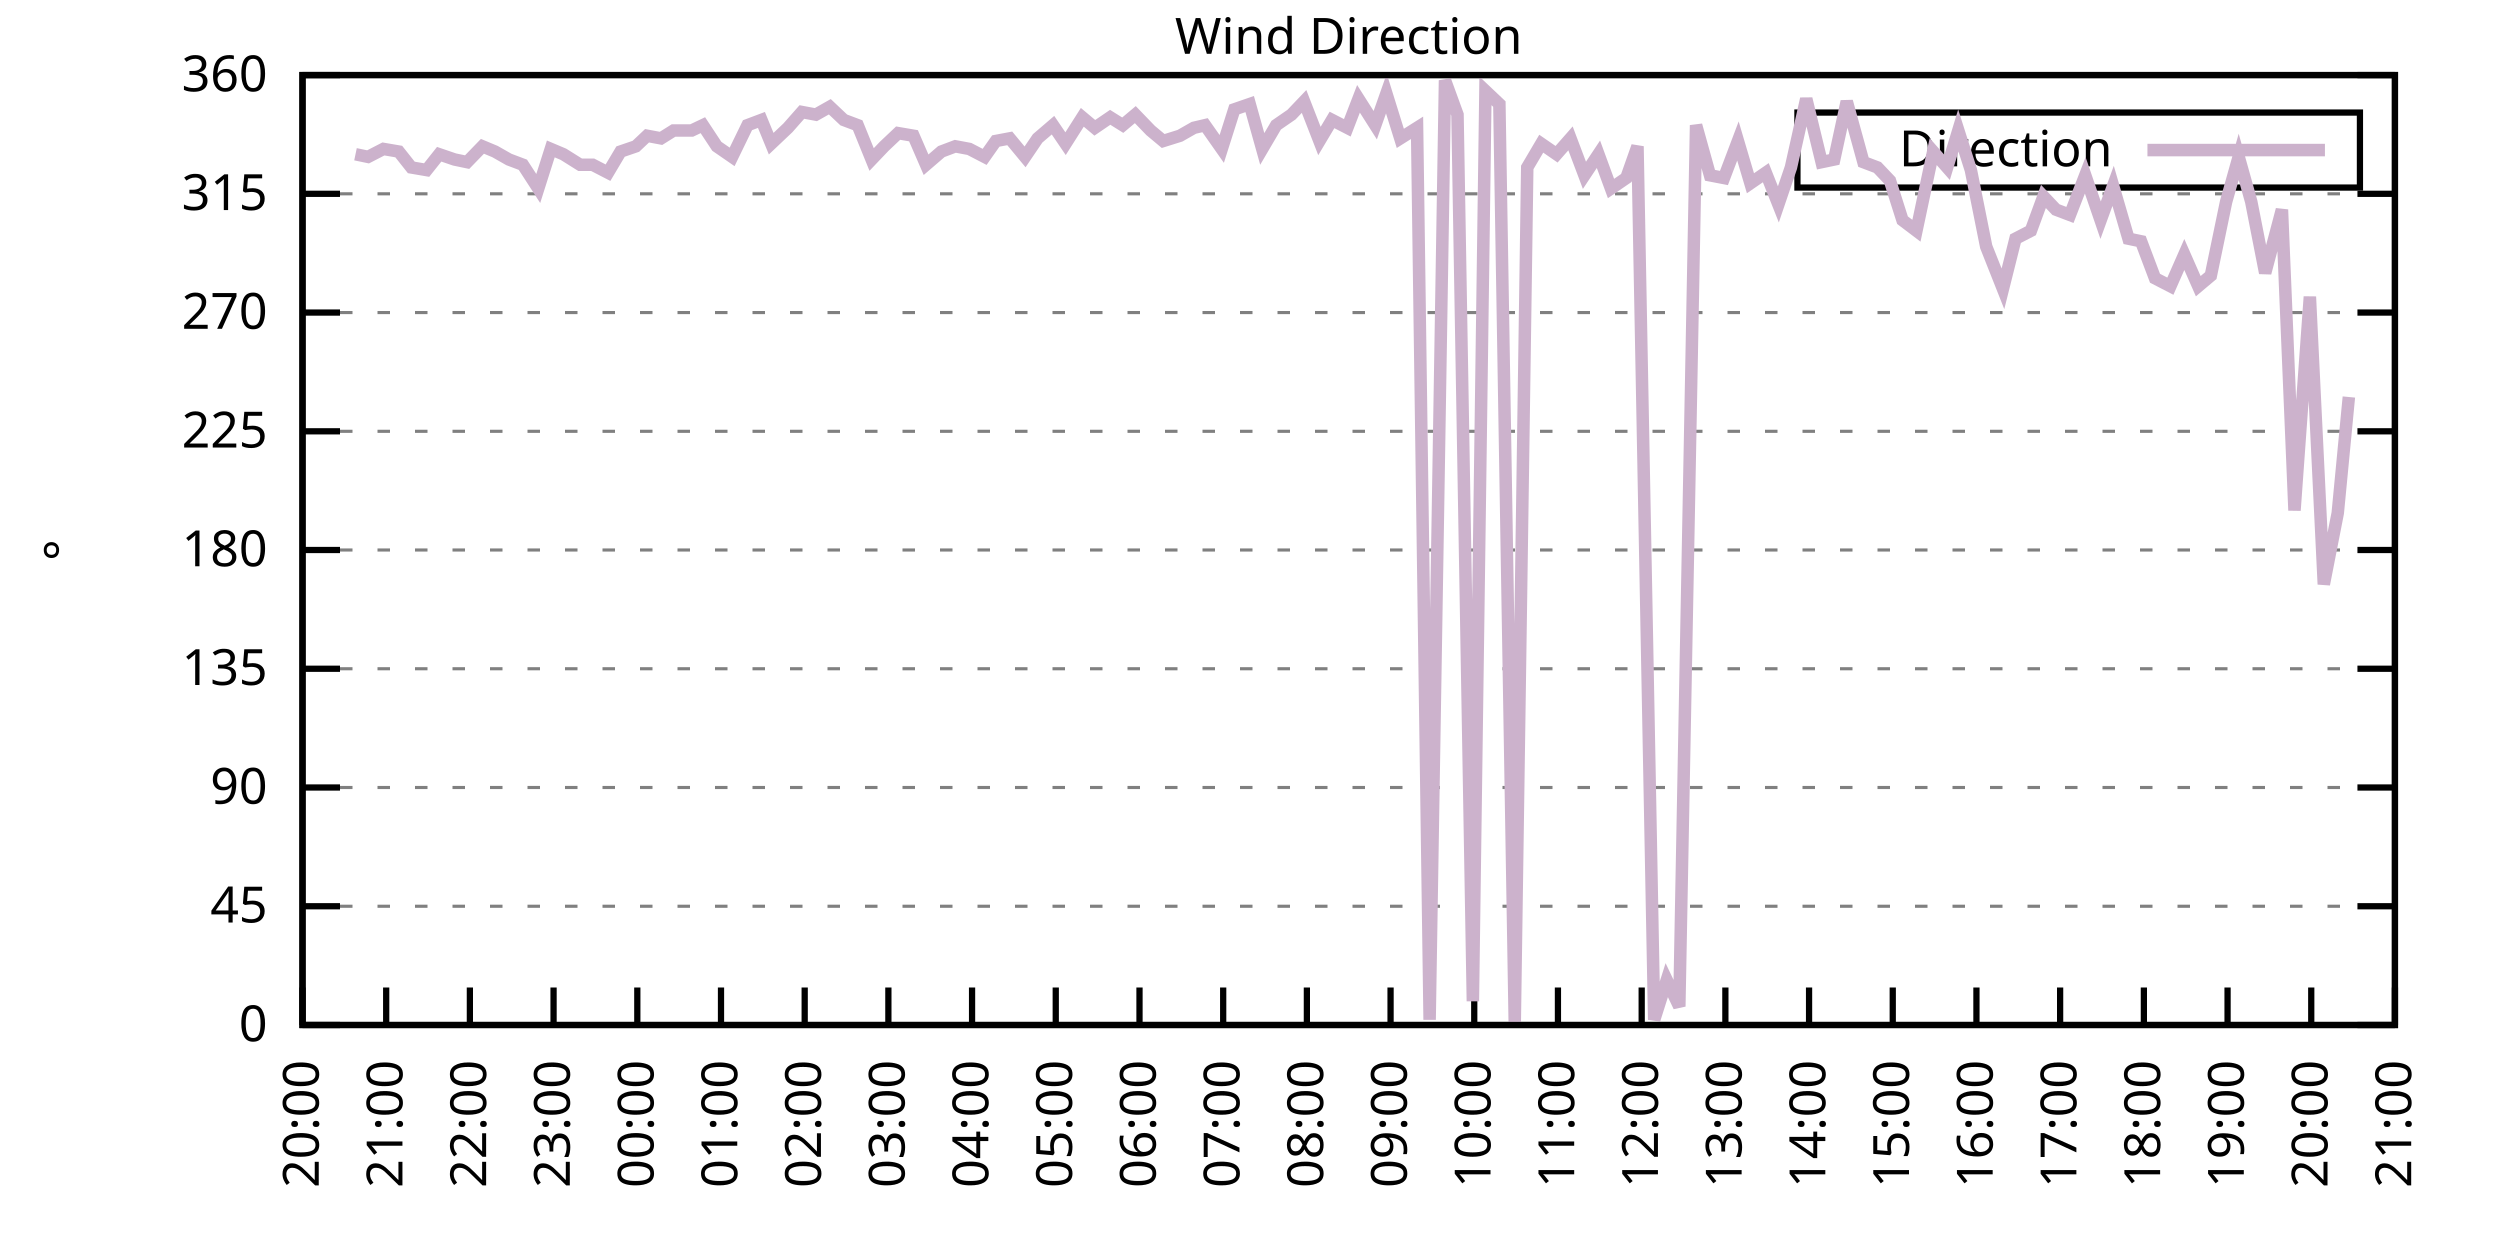
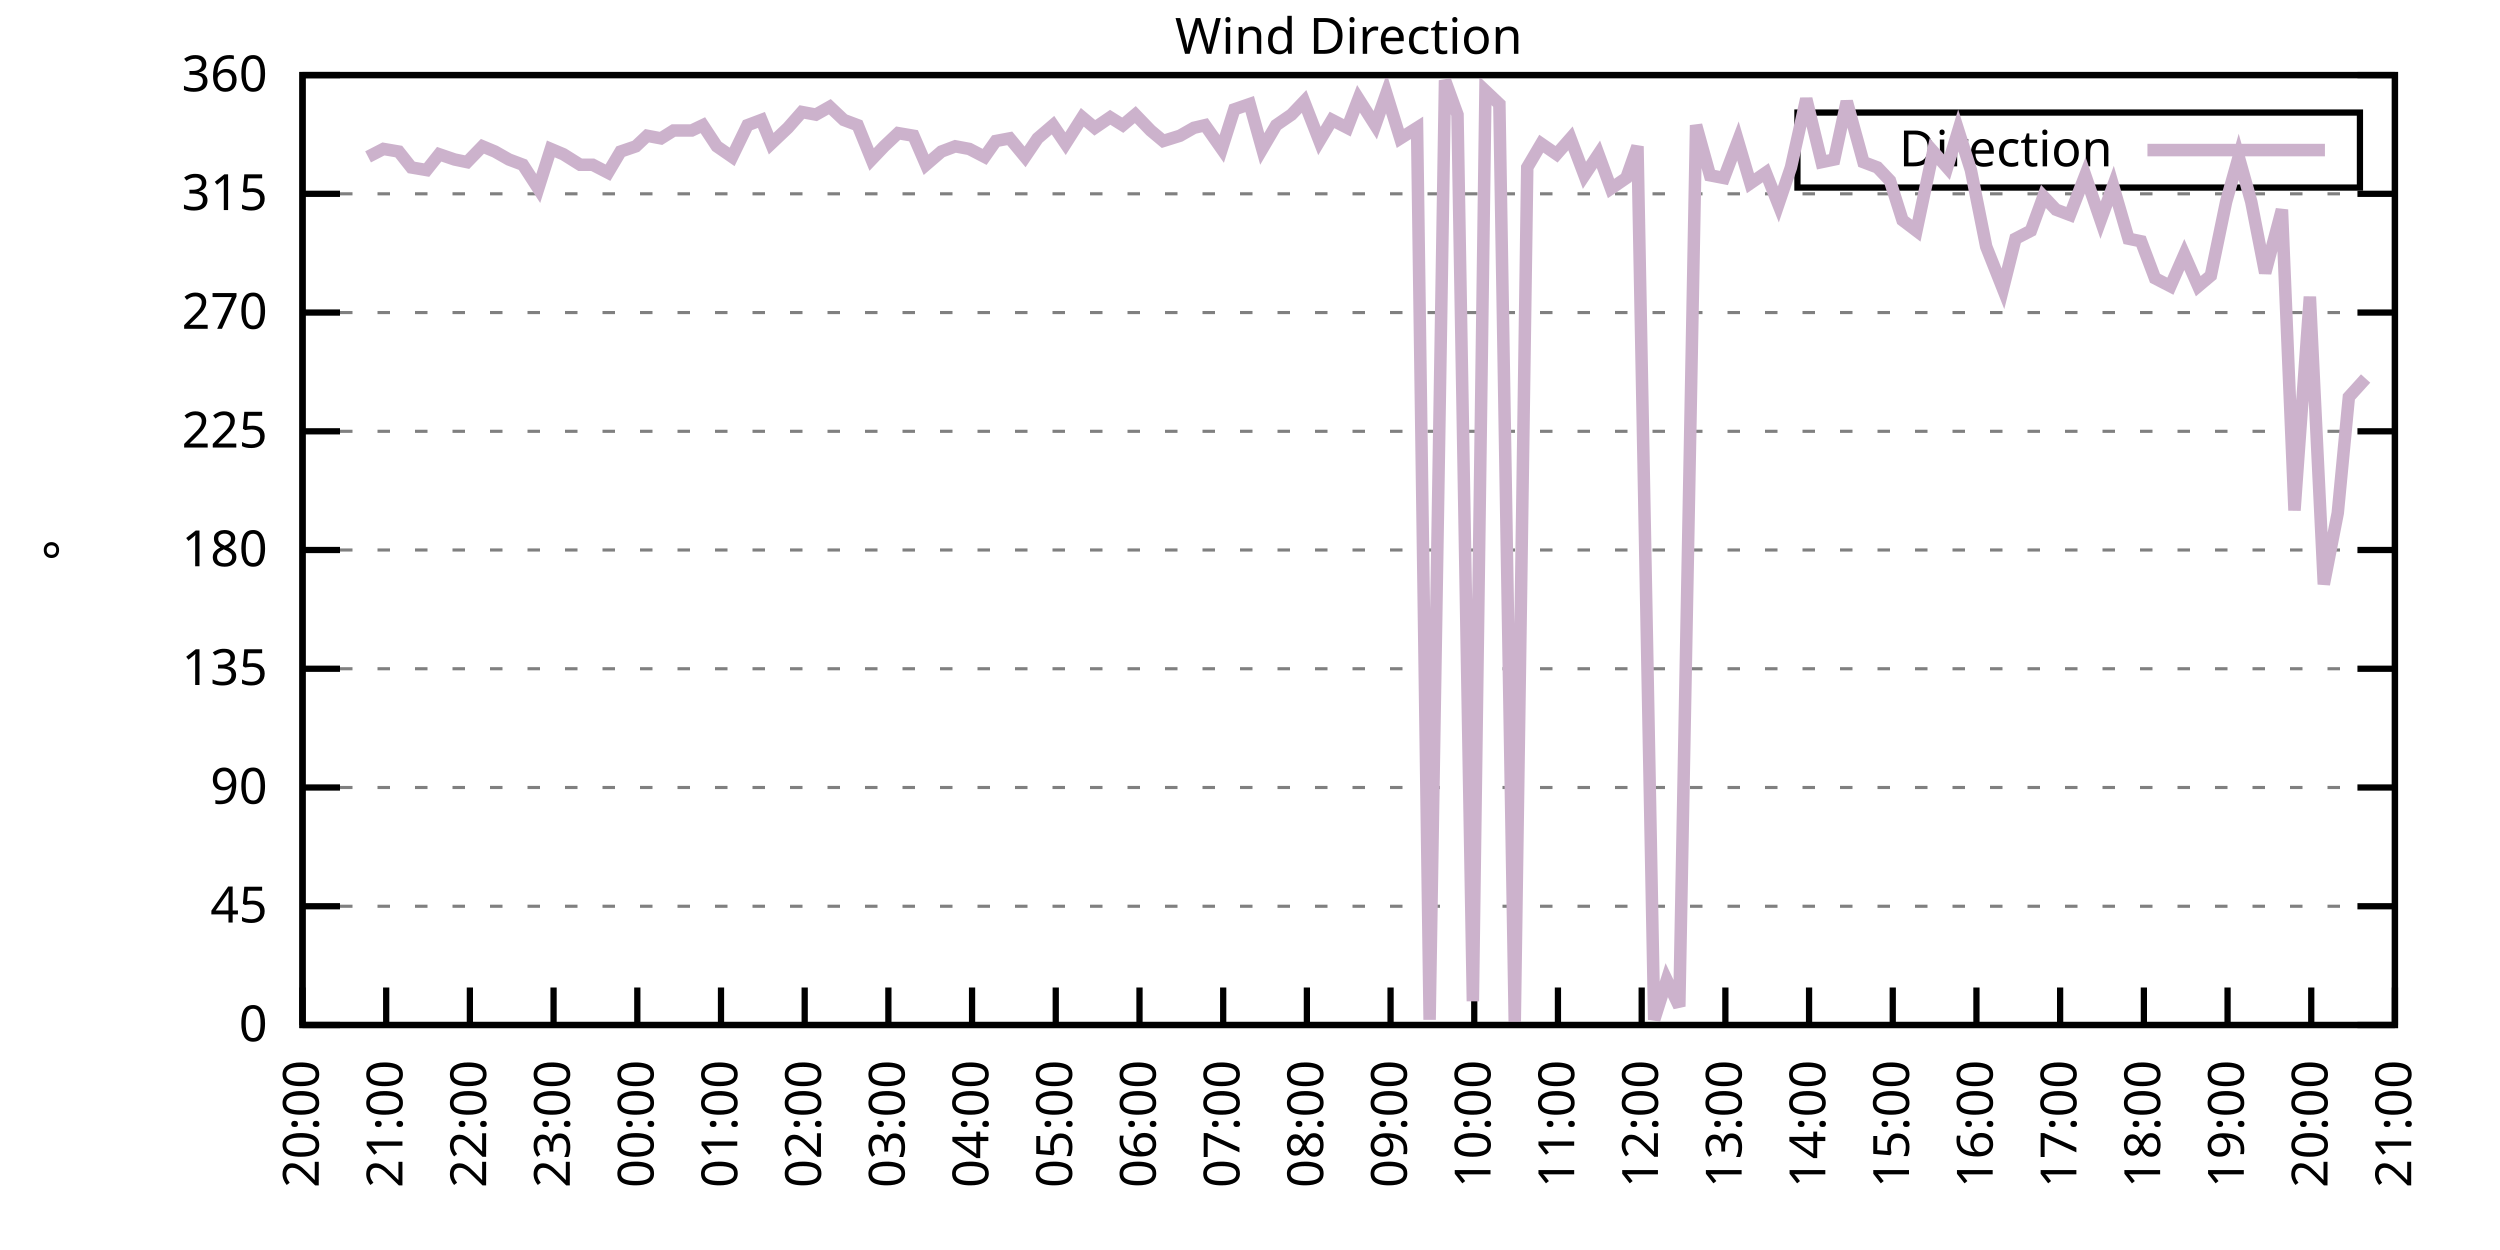
<svg xmlns="http://www.w3.org/2000/svg" xmlns:xlink="http://www.w3.org/1999/xlink" width="400" height="200" viewBox="0 0 400 200">
  <g id="gnuplot_canvas">
    <rect x="0" y="0" width="400" height="200" fill="none" />
    <defs>
      <circle id="gpDot" r="0.5" stroke-width="0.5" stroke="currentColor" />
      <path id="gpPt0" stroke-width="0.333" stroke="currentColor" d="M-1,0 h2 M0,-1 v2" />
      <path id="gpPt1" stroke-width="0.333" stroke="currentColor" d="M-1,-1 L1,1 M1,-1 L-1,1" />
      <path id="gpPt2" stroke-width="0.333" stroke="currentColor" d="M-1,0 L1,0 M0,-1 L0,1 M-1,-1 L1,1 M-1,1 L1,-1" />
      <rect id="gpPt3" stroke-width="0.333" stroke="currentColor" x="-1" y="-1" width="2" height="2" />
      <rect id="gpPt4" stroke-width="0.333" stroke="currentColor" fill="currentColor" x="-1" y="-1" width="2" height="2" />
      <circle id="gpPt5" stroke-width="0.333" stroke="currentColor" cx="0" cy="0" r="1" />
      <use xlink:href="#gpPt5" id="gpPt6" fill="currentColor" stroke="none" />
      <path id="gpPt7" stroke-width="0.333" stroke="currentColor" d="M0,-1.33 L-1.33,0.67 L1.33,0.67 z" />
      <use xlink:href="#gpPt7" id="gpPt8" fill="currentColor" stroke="none" />
      <use xlink:href="#gpPt7" id="gpPt9" stroke="currentColor" transform="rotate(180)" />
      <use xlink:href="#gpPt9" id="gpPt10" fill="currentColor" stroke="none" />
      <use xlink:href="#gpPt3" id="gpPt11" stroke="currentColor" transform="rotate(45)" />
      <use xlink:href="#gpPt11" id="gpPt12" fill="currentColor" stroke="none" />
      <path id="gpPt13" stroke-width="0.333" stroke="currentColor" d="M0,1.330 L1.265,0.411 L0.782,-1.067 L-0.782,-1.076 L-1.265,0.411 z" />
      <use xlink:href="#gpPt13" id="gpPt14" fill="currentColor" stroke="none" />
      <filter id="textbox" filterUnits="objectBoundingBox" x="0" y="0" height="1" width="1">
        <feFlood flood-color="white" flood-opacity="1" result="bgnd" />
        <feComposite in="SourceGraphic" in2="bgnd" operator="atop" />
      </filter>
      <filter id="greybox" filterUnits="objectBoundingBox" x="0" y="0" height="1" width="1">
        <feFlood flood-color="lightgrey" flood-opacity="1" result="grey" />
        <feComposite in="SourceGraphic" in2="grey" operator="atop" />
      </filter>
    </defs>
    <g fill="none" color="white" stroke="currentColor" stroke-width="1.00" stroke-linecap="butt" stroke-linejoin="miter">
</g>
    <g fill="none" color="black" stroke="currentColor" stroke-width="1.00" stroke-linecap="butt" stroke-linejoin="miter">
      <g stroke="none" shape-rendering="crispEdges">
        <polygon fill="rgb(255, 255, 255)" points="48.40,164.00 383.18,164.00 383.18,12.02 48.40,12.02 " />
      </g>
    </g>
    <g fill="none" color="black" stroke="currentColor" stroke-width="1.00" stroke-linecap="butt" stroke-linejoin="miter">
</g>
    <g fill="none" color="black" stroke="black" stroke-width="0.50" stroke-linecap="butt" stroke-linejoin="miter">
</g>
    <g fill="none" color="gray" stroke="currentColor" stroke-width="0.50" stroke-linecap="butt" stroke-linejoin="miter">
      <path stroke="gray" stroke-dasharray="2,4" class="gridline" d="M48.40,164.00 L383.19,164.00  " />
    </g>
    <g fill="none" color="gray" stroke="gray" stroke-width="1.00" stroke-linecap="butt" stroke-linejoin="miter">
</g>
    <g fill="none" color="black" stroke="currentColor" stroke-width="1.00" stroke-linecap="butt" stroke-linejoin="miter">
      <path stroke="black" d="M48.40,164.00 L54.40,164.00 M383.19,164.00 L377.19,164.00  " />
      <g transform="translate(42.80,166.60)" stroke="none" fill="black" font-family="Sans" font-size="8.00" text-anchor="end">
        <text>
          <tspan font-family="Sans"> 0</tspan>
        </text>
      </g>
    </g>
    <g fill="none" color="black" stroke="currentColor" stroke-width="1.00" stroke-linecap="butt" stroke-linejoin="miter">
</g>
    <g fill="none" color="black" stroke="black" stroke-width="0.50" stroke-linecap="butt" stroke-linejoin="miter">
</g>
    <g fill="none" color="gray" stroke="currentColor" stroke-width="0.50" stroke-linecap="butt" stroke-linejoin="miter">
      <path stroke="gray" stroke-dasharray="2,4" class="gridline" d="M48.40,145.00 L383.19,145.00  " />
    </g>
    <g fill="none" color="gray" stroke="gray" stroke-width="1.00" stroke-linecap="butt" stroke-linejoin="miter">
</g>
    <g fill="none" color="black" stroke="currentColor" stroke-width="1.00" stroke-linecap="butt" stroke-linejoin="miter">
      <path stroke="black" d="M48.40,145.00 L54.40,145.00 M383.19,145.00 L377.19,145.00  " />
      <g transform="translate(42.80,147.60)" stroke="none" fill="black" font-family="Sans" font-size="8.00" text-anchor="end">
        <text>
          <tspan font-family="Sans"> 45</tspan>
        </text>
      </g>
    </g>
    <g fill="none" color="black" stroke="currentColor" stroke-width="1.00" stroke-linecap="butt" stroke-linejoin="miter">
</g>
    <g fill="none" color="black" stroke="black" stroke-width="0.50" stroke-linecap="butt" stroke-linejoin="miter">
</g>
    <g fill="none" color="gray" stroke="currentColor" stroke-width="0.50" stroke-linecap="butt" stroke-linejoin="miter">
      <path stroke="gray" stroke-dasharray="2,4" class="gridline" d="M48.40,126.00 L383.19,126.00  " />
    </g>
    <g fill="none" color="gray" stroke="gray" stroke-width="1.00" stroke-linecap="butt" stroke-linejoin="miter">
</g>
    <g fill="none" color="black" stroke="currentColor" stroke-width="1.00" stroke-linecap="butt" stroke-linejoin="miter">
      <path stroke="black" d="M48.40,126.00 L54.40,126.00 M383.19,126.00 L377.19,126.00  " />
      <g transform="translate(42.80,128.60)" stroke="none" fill="black" font-family="Sans" font-size="8.00" text-anchor="end">
        <text>
          <tspan font-family="Sans"> 90</tspan>
        </text>
      </g>
    </g>
    <g fill="none" color="black" stroke="currentColor" stroke-width="1.00" stroke-linecap="butt" stroke-linejoin="miter">
</g>
    <g fill="none" color="black" stroke="black" stroke-width="0.50" stroke-linecap="butt" stroke-linejoin="miter">
</g>
    <g fill="none" color="gray" stroke="currentColor" stroke-width="0.50" stroke-linecap="butt" stroke-linejoin="miter">
      <path stroke="gray" stroke-dasharray="2,4" class="gridline" d="M48.40,107.00 L383.19,107.00  " />
    </g>
    <g fill="none" color="gray" stroke="gray" stroke-width="1.00" stroke-linecap="butt" stroke-linejoin="miter">
</g>
    <g fill="none" color="black" stroke="currentColor" stroke-width="1.00" stroke-linecap="butt" stroke-linejoin="miter">
      <path stroke="black" d="M48.40,107.00 L54.40,107.00 M383.19,107.00 L377.19,107.00  " />
      <g transform="translate(42.80,109.60)" stroke="none" fill="black" font-family="Sans" font-size="8.00" text-anchor="end">
        <text>
          <tspan font-family="Sans"> 135</tspan>
        </text>
      </g>
    </g>
    <g fill="none" color="black" stroke="currentColor" stroke-width="1.00" stroke-linecap="butt" stroke-linejoin="miter">
</g>
    <g fill="none" color="black" stroke="black" stroke-width="0.50" stroke-linecap="butt" stroke-linejoin="miter">
</g>
    <g fill="none" color="gray" stroke="currentColor" stroke-width="0.50" stroke-linecap="butt" stroke-linejoin="miter">
      <path stroke="gray" stroke-dasharray="2,4" class="gridline" d="M48.40,88.00 L383.19,88.00  " />
    </g>
    <g fill="none" color="gray" stroke="gray" stroke-width="1.00" stroke-linecap="butt" stroke-linejoin="miter">
</g>
    <g fill="none" color="black" stroke="currentColor" stroke-width="1.00" stroke-linecap="butt" stroke-linejoin="miter">
      <path stroke="black" d="M48.40,88.00 L54.40,88.00 M383.19,88.00 L377.19,88.00  " />
      <g transform="translate(42.80,90.60)" stroke="none" fill="black" font-family="Sans" font-size="8.00" text-anchor="end">
        <text>
          <tspan font-family="Sans"> 180</tspan>
        </text>
      </g>
    </g>
    <g fill="none" color="black" stroke="currentColor" stroke-width="1.00" stroke-linecap="butt" stroke-linejoin="miter">
</g>
    <g fill="none" color="black" stroke="black" stroke-width="0.50" stroke-linecap="butt" stroke-linejoin="miter">
</g>
    <g fill="none" color="gray" stroke="currentColor" stroke-width="0.50" stroke-linecap="butt" stroke-linejoin="miter">
      <path stroke="gray" stroke-dasharray="2,4" class="gridline" d="M48.40,69.01 L383.19,69.01  " />
    </g>
    <g fill="none" color="gray" stroke="gray" stroke-width="1.00" stroke-linecap="butt" stroke-linejoin="miter">
</g>
    <g fill="none" color="black" stroke="currentColor" stroke-width="1.00" stroke-linecap="butt" stroke-linejoin="miter">
      <path stroke="black" d="M48.40,69.01 L54.40,69.01 M383.19,69.01 L377.19,69.01  " />
      <g transform="translate(42.80,71.61)" stroke="none" fill="black" font-family="Sans" font-size="8.00" text-anchor="end">
        <text>
          <tspan font-family="Sans"> 225</tspan>
        </text>
      </g>
    </g>
    <g fill="none" color="black" stroke="currentColor" stroke-width="1.00" stroke-linecap="butt" stroke-linejoin="miter">
</g>
    <g fill="none" color="black" stroke="black" stroke-width="0.50" stroke-linecap="butt" stroke-linejoin="miter">
</g>
    <g fill="none" color="gray" stroke="currentColor" stroke-width="0.50" stroke-linecap="butt" stroke-linejoin="miter">
      <path stroke="gray" stroke-dasharray="2,4" class="gridline" d="M48.40,50.01 L383.19,50.01  " />
    </g>
    <g fill="none" color="gray" stroke="gray" stroke-width="1.00" stroke-linecap="butt" stroke-linejoin="miter">
</g>
    <g fill="none" color="black" stroke="currentColor" stroke-width="1.00" stroke-linecap="butt" stroke-linejoin="miter">
      <path stroke="black" d="M48.40,50.01 L54.40,50.01 M383.19,50.01 L377.19,50.01  " />
      <g transform="translate(42.80,52.61)" stroke="none" fill="black" font-family="Sans" font-size="8.00" text-anchor="end">
        <text>
          <tspan font-family="Sans"> 270</tspan>
        </text>
      </g>
    </g>
    <g fill="none" color="black" stroke="currentColor" stroke-width="1.00" stroke-linecap="butt" stroke-linejoin="miter">
</g>
    <g fill="none" color="black" stroke="black" stroke-width="0.50" stroke-linecap="butt" stroke-linejoin="miter">
</g>
    <g fill="none" color="gray" stroke="currentColor" stroke-width="0.50" stroke-linecap="butt" stroke-linejoin="miter">
      <path stroke="gray" stroke-dasharray="2,4" class="gridline" d="M48.40,31.01 L383.19,31.01  " />
    </g>
    <g fill="none" color="gray" stroke="gray" stroke-width="1.00" stroke-linecap="butt" stroke-linejoin="miter">
</g>
    <g fill="none" color="black" stroke="currentColor" stroke-width="1.00" stroke-linecap="butt" stroke-linejoin="miter">
      <path stroke="black" d="M48.40,31.01 L54.40,31.01 M383.19,31.01 L377.19,31.01  " />
      <g transform="translate(42.80,33.61)" stroke="none" fill="black" font-family="Sans" font-size="8.00" text-anchor="end">
        <text>
          <tspan font-family="Sans"> 315</tspan>
        </text>
      </g>
    </g>
    <g fill="none" color="black" stroke="currentColor" stroke-width="1.00" stroke-linecap="butt" stroke-linejoin="miter">
</g>
    <g fill="none" color="black" stroke="black" stroke-width="0.50" stroke-linecap="butt" stroke-linejoin="miter">
</g>
    <g fill="none" color="gray" stroke="currentColor" stroke-width="0.50" stroke-linecap="butt" stroke-linejoin="miter">
      <path stroke="gray" stroke-dasharray="2,4" class="gridline" d="M48.40,12.01 L383.19,12.01  " />
    </g>
    <g fill="none" color="gray" stroke="gray" stroke-width="1.00" stroke-linecap="butt" stroke-linejoin="miter">
</g>
    <g fill="none" color="black" stroke="currentColor" stroke-width="1.00" stroke-linecap="butt" stroke-linejoin="miter">
      <path stroke="black" d="M48.40,12.01 L54.40,12.01 M383.19,12.01 L377.19,12.01  " />
      <g transform="translate(42.80,14.61)" stroke="none" fill="black" font-family="Sans" font-size="8.00" text-anchor="end">
        <text>
          <tspan font-family="Sans"> 360</tspan>
        </text>
      </g>
    </g>
    <g fill="none" color="black" stroke="currentColor" stroke-width="1.00" stroke-linecap="butt" stroke-linejoin="miter">
      <path stroke="black" d="M48.40,164.00 L48.40,158.00  " />
      <g transform="translate(51.00,169.60) rotate(270.00)" stroke="none" fill="black" font-family="Sans" font-size="8.00" text-anchor="end">
        <text>
          <tspan font-family="Sans">20:00</tspan>
        </text>
      </g>
    </g>
    <g fill="none" color="black" stroke="currentColor" stroke-width="1.00" stroke-linecap="butt" stroke-linejoin="miter">
      <path stroke="black" d="M61.79,164.00 L61.79,158.00  " />
      <g transform="translate(64.39,169.60) rotate(270.00)" stroke="none" fill="black" font-family="Sans" font-size="8.00" text-anchor="end">
        <text>
          <tspan font-family="Sans">21:00</tspan>
        </text>
      </g>
    </g>
    <g fill="none" color="black" stroke="currentColor" stroke-width="1.00" stroke-linecap="butt" stroke-linejoin="miter">
      <path stroke="black" d="M75.18,164.00 L75.18,158.00  " />
      <g transform="translate(77.78,169.60) rotate(270.00)" stroke="none" fill="black" font-family="Sans" font-size="8.00" text-anchor="end">
        <text>
          <tspan font-family="Sans">22:00</tspan>
        </text>
      </g>
    </g>
    <g fill="none" color="black" stroke="currentColor" stroke-width="1.00" stroke-linecap="butt" stroke-linejoin="miter">
      <path stroke="black" d="M88.57,164.00 L88.57,158.00  " />
      <g transform="translate(91.17,169.60) rotate(270.00)" stroke="none" fill="black" font-family="Sans" font-size="8.00" text-anchor="end">
        <text>
          <tspan font-family="Sans">23:00</tspan>
        </text>
      </g>
    </g>
    <g fill="none" color="black" stroke="currentColor" stroke-width="1.00" stroke-linecap="butt" stroke-linejoin="miter">
      <path stroke="black" d="M101.97,164.00 L101.97,158.00  " />
      <g transform="translate(104.57,169.60) rotate(270.00)" stroke="none" fill="black" font-family="Sans" font-size="8.00" text-anchor="end">
        <text>
          <tspan font-family="Sans">00:00</tspan>
        </text>
      </g>
    </g>
    <g fill="none" color="black" stroke="currentColor" stroke-width="1.00" stroke-linecap="butt" stroke-linejoin="miter">
      <path stroke="black" d="M115.36,164.00 L115.36,158.00  " />
      <g transform="translate(117.96,169.60) rotate(270.00)" stroke="none" fill="black" font-family="Sans" font-size="8.00" text-anchor="end">
        <text>
          <tspan font-family="Sans">01:00</tspan>
        </text>
      </g>
    </g>
    <g fill="none" color="black" stroke="currentColor" stroke-width="1.00" stroke-linecap="butt" stroke-linejoin="miter">
      <path stroke="black" d="M128.75,164.00 L128.75,158.00  " />
      <g transform="translate(131.35,169.60) rotate(270.00)" stroke="none" fill="black" font-family="Sans" font-size="8.00" text-anchor="end">
        <text>
          <tspan font-family="Sans">02:00</tspan>
        </text>
      </g>
    </g>
    <g fill="none" color="black" stroke="currentColor" stroke-width="1.00" stroke-linecap="butt" stroke-linejoin="miter">
      <path stroke="black" d="M142.14,164.00 L142.14,158.00  " />
      <g transform="translate(144.74,169.60) rotate(270.00)" stroke="none" fill="black" font-family="Sans" font-size="8.00" text-anchor="end">
        <text>
          <tspan font-family="Sans">03:00</tspan>
        </text>
      </g>
    </g>
    <g fill="none" color="black" stroke="currentColor" stroke-width="1.00" stroke-linecap="butt" stroke-linejoin="miter">
      <path stroke="black" d="M155.53,164.00 L155.53,158.00  " />
      <g transform="translate(158.13,169.60) rotate(270.00)" stroke="none" fill="black" font-family="Sans" font-size="8.00" text-anchor="end">
        <text>
          <tspan font-family="Sans">04:00</tspan>
        </text>
      </g>
    </g>
    <g fill="none" color="black" stroke="currentColor" stroke-width="1.00" stroke-linecap="butt" stroke-linejoin="miter">
      <path stroke="black" d="M168.92,164.00 L168.92,158.00  " />
      <g transform="translate(171.52,169.60) rotate(270.00)" stroke="none" fill="black" font-family="Sans" font-size="8.00" text-anchor="end">
        <text>
          <tspan font-family="Sans">05:00</tspan>
        </text>
      </g>
    </g>
    <g fill="none" color="black" stroke="currentColor" stroke-width="1.00" stroke-linecap="butt" stroke-linejoin="miter">
      <path stroke="black" d="M182.32,164.00 L182.32,158.00  " />
      <g transform="translate(184.92,169.60) rotate(270.00)" stroke="none" fill="black" font-family="Sans" font-size="8.00" text-anchor="end">
        <text>
          <tspan font-family="Sans">06:00</tspan>
        </text>
      </g>
    </g>
    <g fill="none" color="black" stroke="currentColor" stroke-width="1.00" stroke-linecap="butt" stroke-linejoin="miter">
      <path stroke="black" d="M195.71,164.00 L195.71,158.00  " />
      <g transform="translate(198.31,169.60) rotate(270.00)" stroke="none" fill="black" font-family="Sans" font-size="8.00" text-anchor="end">
        <text>
          <tspan font-family="Sans">07:00</tspan>
        </text>
      </g>
    </g>
    <g fill="none" color="black" stroke="currentColor" stroke-width="1.00" stroke-linecap="butt" stroke-linejoin="miter">
      <path stroke="black" d="M209.10,164.00 L209.10,158.00  " />
      <g transform="translate(211.70,169.60) rotate(270.00)" stroke="none" fill="black" font-family="Sans" font-size="8.00" text-anchor="end">
        <text>
          <tspan font-family="Sans">08:00</tspan>
        </text>
      </g>
    </g>
    <g fill="none" color="black" stroke="currentColor" stroke-width="1.00" stroke-linecap="butt" stroke-linejoin="miter">
      <path stroke="black" d="M222.49,164.00 L222.49,158.00  " />
      <g transform="translate(225.09,169.60) rotate(270.00)" stroke="none" fill="black" font-family="Sans" font-size="8.00" text-anchor="end">
        <text>
          <tspan font-family="Sans">09:00</tspan>
        </text>
      </g>
    </g>
    <g fill="none" color="black" stroke="currentColor" stroke-width="1.00" stroke-linecap="butt" stroke-linejoin="miter">
      <path stroke="black" d="M235.88,164.00 L235.88,158.00  " />
      <g transform="translate(238.48,169.60) rotate(270.00)" stroke="none" fill="black" font-family="Sans" font-size="8.00" text-anchor="end">
        <text>
          <tspan font-family="Sans">10:00</tspan>
        </text>
      </g>
    </g>
    <g fill="none" color="black" stroke="currentColor" stroke-width="1.00" stroke-linecap="butt" stroke-linejoin="miter">
      <path stroke="black" d="M249.27,164.00 L249.27,158.00  " />
      <g transform="translate(251.87,169.60) rotate(270.00)" stroke="none" fill="black" font-family="Sans" font-size="8.00" text-anchor="end">
        <text>
          <tspan font-family="Sans">11:00</tspan>
        </text>
      </g>
    </g>
    <g fill="none" color="black" stroke="currentColor" stroke-width="1.00" stroke-linecap="butt" stroke-linejoin="miter">
      <path stroke="black" d="M262.67,164.00 L262.67,158.00  " />
      <g transform="translate(265.27,169.60) rotate(270.00)" stroke="none" fill="black" font-family="Sans" font-size="8.00" text-anchor="end">
        <text>
          <tspan font-family="Sans">12:00</tspan>
        </text>
      </g>
    </g>
    <g fill="none" color="black" stroke="currentColor" stroke-width="1.00" stroke-linecap="butt" stroke-linejoin="miter">
      <path stroke="black" d="M276.06,164.00 L276.06,158.00  " />
      <g transform="translate(278.66,169.60) rotate(270.00)" stroke="none" fill="black" font-family="Sans" font-size="8.00" text-anchor="end">
        <text>
          <tspan font-family="Sans">13:00</tspan>
        </text>
      </g>
    </g>
    <g fill="none" color="black" stroke="currentColor" stroke-width="1.00" stroke-linecap="butt" stroke-linejoin="miter">
      <path stroke="black" d="M289.45,164.00 L289.45,158.00  " />
      <g transform="translate(292.05,169.60) rotate(270.00)" stroke="none" fill="black" font-family="Sans" font-size="8.00" text-anchor="end">
        <text>
          <tspan font-family="Sans">14:00</tspan>
        </text>
      </g>
    </g>
    <g fill="none" color="black" stroke="currentColor" stroke-width="1.00" stroke-linecap="butt" stroke-linejoin="miter">
      <path stroke="black" d="M302.84,164.00 L302.84,158.00  " />
      <g transform="translate(305.44,169.60) rotate(270.00)" stroke="none" fill="black" font-family="Sans" font-size="8.00" text-anchor="end">
        <text>
          <tspan font-family="Sans">15:00</tspan>
        </text>
      </g>
    </g>
    <g fill="none" color="black" stroke="currentColor" stroke-width="1.00" stroke-linecap="butt" stroke-linejoin="miter">
      <path stroke="black" d="M316.23,164.00 L316.23,158.00  " />
      <g transform="translate(318.83,169.60) rotate(270.00)" stroke="none" fill="black" font-family="Sans" font-size="8.00" text-anchor="end">
        <text>
          <tspan font-family="Sans">16:00</tspan>
        </text>
      </g>
    </g>
    <g fill="none" color="black" stroke="currentColor" stroke-width="1.00" stroke-linecap="butt" stroke-linejoin="miter">
      <path stroke="black" d="M329.62,164.00 L329.62,158.00  " />
      <g transform="translate(332.22,169.60) rotate(270.00)" stroke="none" fill="black" font-family="Sans" font-size="8.00" text-anchor="end">
        <text>
          <tspan font-family="Sans">17:00</tspan>
        </text>
      </g>
    </g>
    <g fill="none" color="black" stroke="currentColor" stroke-width="1.00" stroke-linecap="butt" stroke-linejoin="miter">
      <path stroke="black" d="M343.02,164.00 L343.02,158.00  " />
      <g transform="translate(345.62,169.60) rotate(270.00)" stroke="none" fill="black" font-family="Sans" font-size="8.00" text-anchor="end">
        <text>
          <tspan font-family="Sans">18:00</tspan>
        </text>
      </g>
    </g>
    <g fill="none" color="black" stroke="currentColor" stroke-width="1.00" stroke-linecap="butt" stroke-linejoin="miter">
      <path stroke="black" d="M356.41,164.00 L356.41,158.00  " />
      <g transform="translate(359.01,169.60) rotate(270.00)" stroke="none" fill="black" font-family="Sans" font-size="8.00" text-anchor="end">
        <text>
          <tspan font-family="Sans">19:00</tspan>
        </text>
      </g>
    </g>
    <g fill="none" color="black" stroke="currentColor" stroke-width="1.00" stroke-linecap="butt" stroke-linejoin="miter">
      <path stroke="black" d="M369.80,164.00 L369.80,158.00  " />
      <g transform="translate(372.40,169.60) rotate(270.00)" stroke="none" fill="black" font-family="Sans" font-size="8.00" text-anchor="end">
        <text>
          <tspan font-family="Sans">20:00</tspan>
        </text>
      </g>
    </g>
    <g fill="none" color="black" stroke="currentColor" stroke-width="1.00" stroke-linecap="butt" stroke-linejoin="miter">
      <path stroke="black" d="M383.19,164.00 L383.19,158.00  " />
      <g transform="translate(385.79,169.60) rotate(270.00)" stroke="none" fill="black" font-family="Sans" font-size="8.00" text-anchor="end">
        <text>
          <tspan font-family="Sans">21:00</tspan>
        </text>
      </g>
    </g>
    <g fill="none" color="black" stroke="currentColor" stroke-width="1.00" stroke-linecap="butt" stroke-linejoin="miter">
</g>
    <g fill="none" color="black" stroke="currentColor" stroke-width="1.00" stroke-linecap="butt" stroke-linejoin="miter">
      <path stroke="black" d="M48.40,12.01 L48.40,164.00 L383.19,164.00 L383.19,12.01 L48.40,12.01 Z  " />
    </g>
    <g fill="none" color="black" stroke="currentColor" stroke-width="1.00" stroke-linecap="butt" stroke-linejoin="miter">
</g>
    <g fill="none" color="black" stroke="currentColor" stroke-width="1.00" stroke-linecap="butt" stroke-linejoin="miter">
      <path stroke="black" d="M287.59,30.01 L287.59,18.01 L377.59,18.01 L377.59,30.01 L287.59,30.01 Z  " />
    </g>
    <g id="Wind_direction_plot_1">
      <g fill="none" color="white" stroke="black" stroke-width="2.00" stroke-linecap="butt" stroke-linejoin="miter">
</g>
      <g fill="none" color="black" stroke="currentColor" stroke-width="2.00" stroke-linecap="butt" stroke-linejoin="miter">
        <g transform="translate(337.99,26.61)" stroke="none" fill="black" font-family="Sans" font-size="8.00" text-anchor="end">
          <text>
            <tspan font-family="Sans">Direction</tspan>
          </text>
        </g>
      </g>
      <g fill="none" color="black" stroke="currentColor" stroke-width="2.00" stroke-linecap="butt" stroke-linejoin="miter">
-         <path stroke="rgb(204, 178, 204)" d="M343.59,24.01 L371.99,24.01 M56.88,24.68 L58.89,25.10 L61.35,23.83 L63.80,24.25 L65.81,26.79 L68.26,27.21   L70.27,24.68 L72.73,25.52 L74.74,25.94 L77.19,23.41 L79.20,24.25 L81.43,25.52 L83.66,26.36 L86.12,30.16   L88.13,23.83 L90.14,24.68 L92.82,26.36 L94.82,26.36 L97.28,27.63 L99.29,24.25 L101.74,23.41 L103.53,21.72   L105.76,22.14 L107.77,20.88 L110.67,20.88 L112.46,20.03 L114.69,23.41 L117.14,25.10 L119.60,20.03 L121.83,19.19   L123.39,22.99 L126.07,20.45 L128.30,17.92 L130.54,18.34 L132.77,17.08 L135.00,19.19 L137.23,20.03 L139.46,25.52   L141.47,23.41 L143.70,21.30 L146.16,21.72 L148.17,26.36 L150.62,24.25 L152.85,23.41 L155.09,23.83 L157.54,25.10   L159.33,22.56 L161.56,22.14 L164.01,25.10 L166.02,22.14 L168.48,20.03 L170.49,22.99 L173.17,18.77 L175.17,20.45   L177.63,18.77 L179.64,20.03 L181.65,18.34 L184.10,20.88 L186.11,22.56 L188.79,21.72 L191.02,20.45 L192.81,20.03   L195.48,23.83 L197.49,17.50 L199.95,16.65 L201.96,23.83 L204.19,20.03 L206.64,18.34 L208.65,16.23 L211.11,22.56   L213.12,19.19 L215.57,20.45 L217.36,15.81 L220.04,20.03 L221.82,14.97 L224.05,22.14 L226.73,20.45 L228.74,163.16   L231.20,12.85 L233.20,18.34 L235.66,160.20 L237.67,14.54 L239.90,16.65 L242.36,163.58 L244.36,26.79 L246.60,22.99   L249.05,24.68 L251.28,22.14 L253.51,28.05 L255.75,24.68 L257.76,30.16 L260.21,28.48 L262.00,23.41 L264.67,163.16   L266.68,156.82 L268.69,161.04 L271.37,20.03 L273.60,28.05 L275.83,28.48 L278.07,22.56 L280.07,29.32 L282.53,27.63   L284.54,32.70 L286.55,26.79 L289.00,15.81 L291.46,25.94 L293.47,25.52 L295.48,16.23 L298.15,25.94 L300.39,26.79   L302.39,28.90 L304.40,35.23 L306.63,36.92 L309.31,24.25 L311.54,26.79 L313.33,20.88 L315.34,27.21 L317.79,39.45   L320.47,46.21 L322.48,38.19 L324.94,36.92 L326.95,31.43 L328.95,33.54 L331.19,34.39 L333.64,28.05 L336.10,35.23   L338.10,29.74 L340.56,38.19 L342.57,38.61 L344.80,44.52 L347.26,45.79 L349.49,40.72 L351.72,45.79 L353.73,44.10   L356.18,32.28 L358.19,25.10 L360.20,32.28 L362.43,43.67 L365.11,33.54 L367.12,81.67 L369.58,47.47 L371.81,93.49   L374.04,82.09 L375.82,63.52  " />
+         <path stroke="rgb(204, 178, 204)" d="M343.59,24.01 L371.99,24.01 M58.89,25.10 L61.35,23.83 L63.80,24.25 L65.81,26.79 L68.26,27.21 L70.27,24.68   L72.73,25.52 L74.74,25.94 L77.19,23.41 L79.20,24.25 L81.43,25.52 L83.66,26.36 L86.12,30.16 L88.13,23.83   L90.14,24.68 L92.82,26.36 L94.82,26.36 L97.28,27.63 L99.29,24.25 L101.74,23.41 L103.53,21.72 L105.76,22.14   L107.77,20.88 L110.67,20.88 L112.46,20.03 L114.69,23.41 L117.14,25.10 L119.60,20.03 L121.83,19.19 L123.39,22.99   L126.07,20.45 L128.30,17.92 L130.54,18.34 L132.77,17.08 L135.00,19.19 L137.23,20.03 L139.46,25.52 L141.47,23.41   L143.70,21.30 L146.16,21.72 L148.17,26.36 L150.62,24.25 L152.85,23.41 L155.09,23.83 L157.54,25.10 L159.33,22.56   L161.56,22.14 L164.01,25.10 L166.02,22.14 L168.48,20.03 L170.49,22.99 L173.17,18.77 L175.17,20.45 L177.63,18.77   L179.64,20.03 L181.65,18.34 L184.10,20.88 L186.11,22.56 L188.79,21.72 L191.02,20.45 L192.81,20.03 L195.48,23.83   L197.49,17.50 L199.95,16.65 L201.96,23.83 L204.19,20.03 L206.64,18.34 L208.65,16.23 L211.11,22.56 L213.12,19.19   L215.57,20.45 L217.36,15.81 L220.04,20.03 L221.82,14.97 L224.05,22.14 L226.73,20.45 L228.74,163.16 L231.20,12.85   L233.20,18.34 L235.66,160.20 L237.67,14.54 L239.90,16.65 L242.36,163.58 L244.36,26.79 L246.60,22.99 L249.05,24.68   L251.28,22.14 L253.51,28.05 L255.75,24.68 L257.76,30.16 L260.21,28.48 L262.00,23.41 L264.67,163.16 L266.68,156.82   L268.69,161.04 L271.37,20.03 L273.60,28.05 L275.83,28.48 L278.07,22.56 L280.07,29.32 L282.53,27.63 L284.54,32.70   L286.55,26.79 L289.00,15.81 L291.46,25.94 L293.47,25.52 L295.48,16.23 L298.15,25.94 L300.39,26.79 L302.39,28.90   L304.40,35.23 L306.63,36.92 L309.31,24.25 L311.54,26.79 L313.33,20.88 L315.34,27.21 L317.79,39.45 L320.47,46.21   L322.48,38.19 L324.94,36.92 L326.95,31.43 L328.95,33.54 L331.19,34.39 L333.64,28.05 L336.10,35.23 L338.10,29.74   L340.56,38.19 L342.57,38.61 L344.80,44.52 L347.26,45.79 L349.49,40.72 L351.72,45.79 L353.73,44.10 L356.18,32.28   L358.19,25.10 L360.20,32.28 L362.43,43.67 L365.11,33.54 L367.12,81.67 L369.58,47.47 L371.81,93.49 L374.04,82.09   L375.82,63.52 L378.50,60.56  " />
      </g>
    </g>
    <g fill="none" color="black" stroke="currentColor" stroke-width="2.00" stroke-linecap="butt" stroke-linejoin="miter">
</g>
    <g fill="none" color="black" stroke="black" stroke-width="1.00" stroke-linecap="butt" stroke-linejoin="miter">
</g>
    <g fill="none" color="black" stroke="currentColor" stroke-width="1.00" stroke-linecap="butt" stroke-linejoin="miter">
      <path stroke="black" d="M48.40,12.01 L48.40,164.00 L383.19,164.00 L383.19,12.01 L48.40,12.01 Z  " />
      <g transform="translate(12.80,88.01) rotate(270.00)" stroke="none" fill="black" font-family="Sans" font-size="8.00" text-anchor="middle">
        <text>
          <tspan font-family="Sans">°</tspan>
        </text>
      </g>
    </g>
    <g fill="none" color="black" stroke="currentColor" stroke-width="1.00" stroke-linecap="butt" stroke-linejoin="miter">
</g>
    <g fill="none" color="black" stroke="currentColor" stroke-width="1.00" stroke-linecap="butt" stroke-linejoin="miter">
      <g transform="translate(215.79,8.61)" stroke="none" fill="black" font-family="Sans" font-size="8.00" text-anchor="middle">
        <text>
          <tspan font-family="Sans">Wind Direction</tspan>
        </text>
      </g>
    </g>
    <g fill="none" color="black" stroke="currentColor" stroke-width="1.00" stroke-linecap="butt" stroke-linejoin="miter">
</g>
  </g>
</svg>
